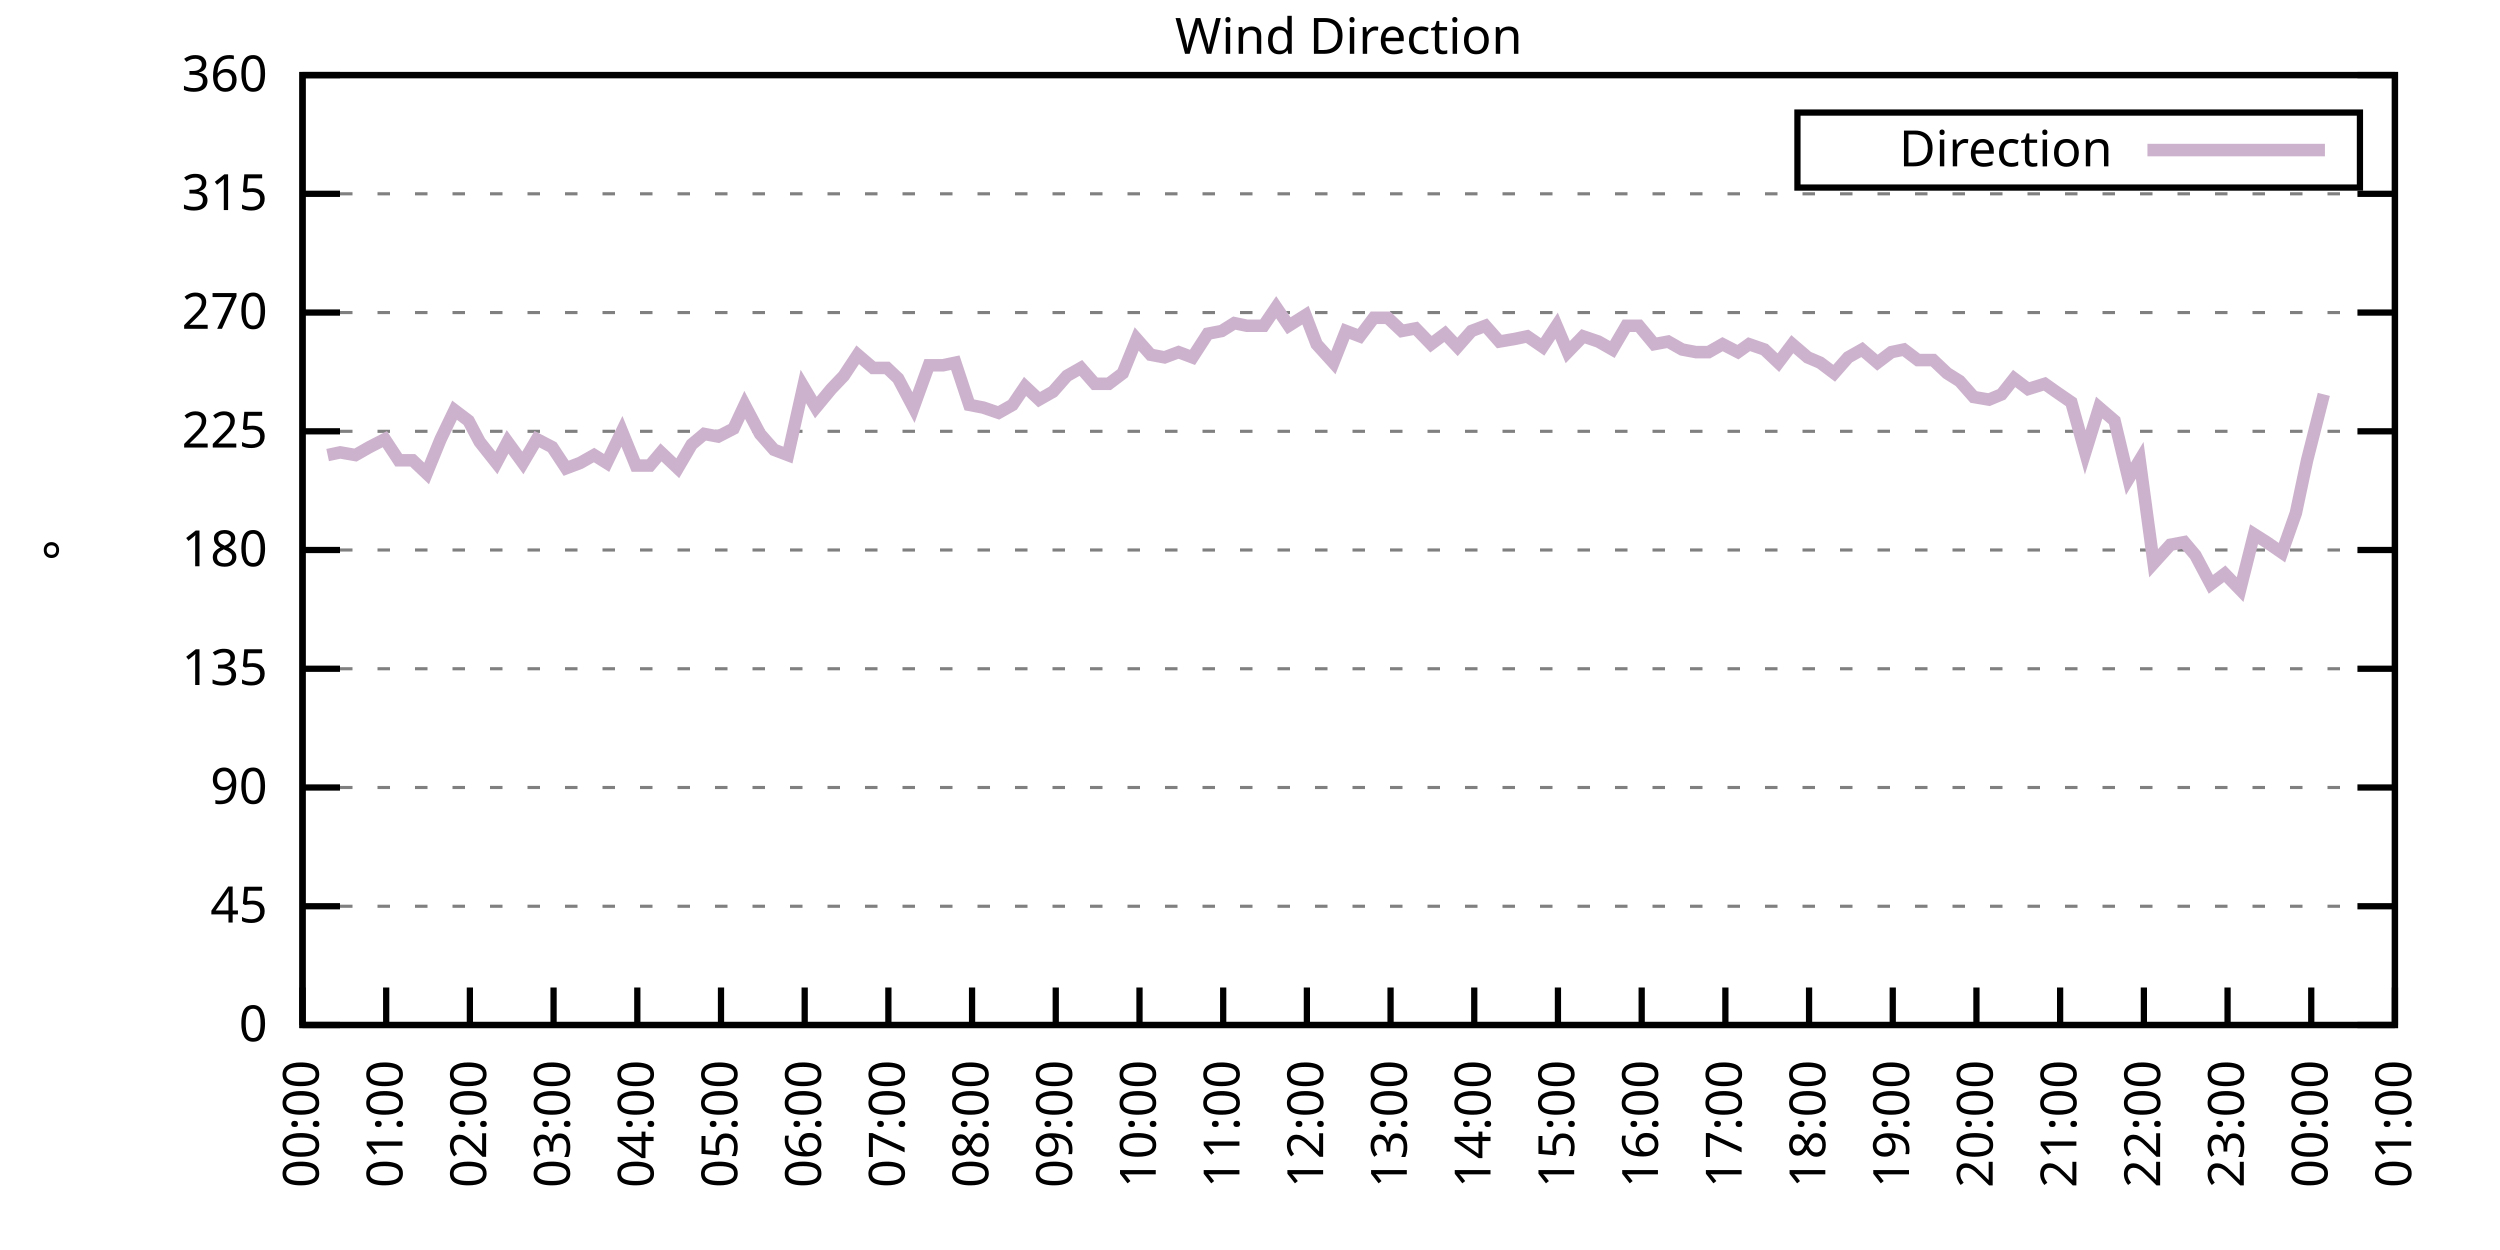
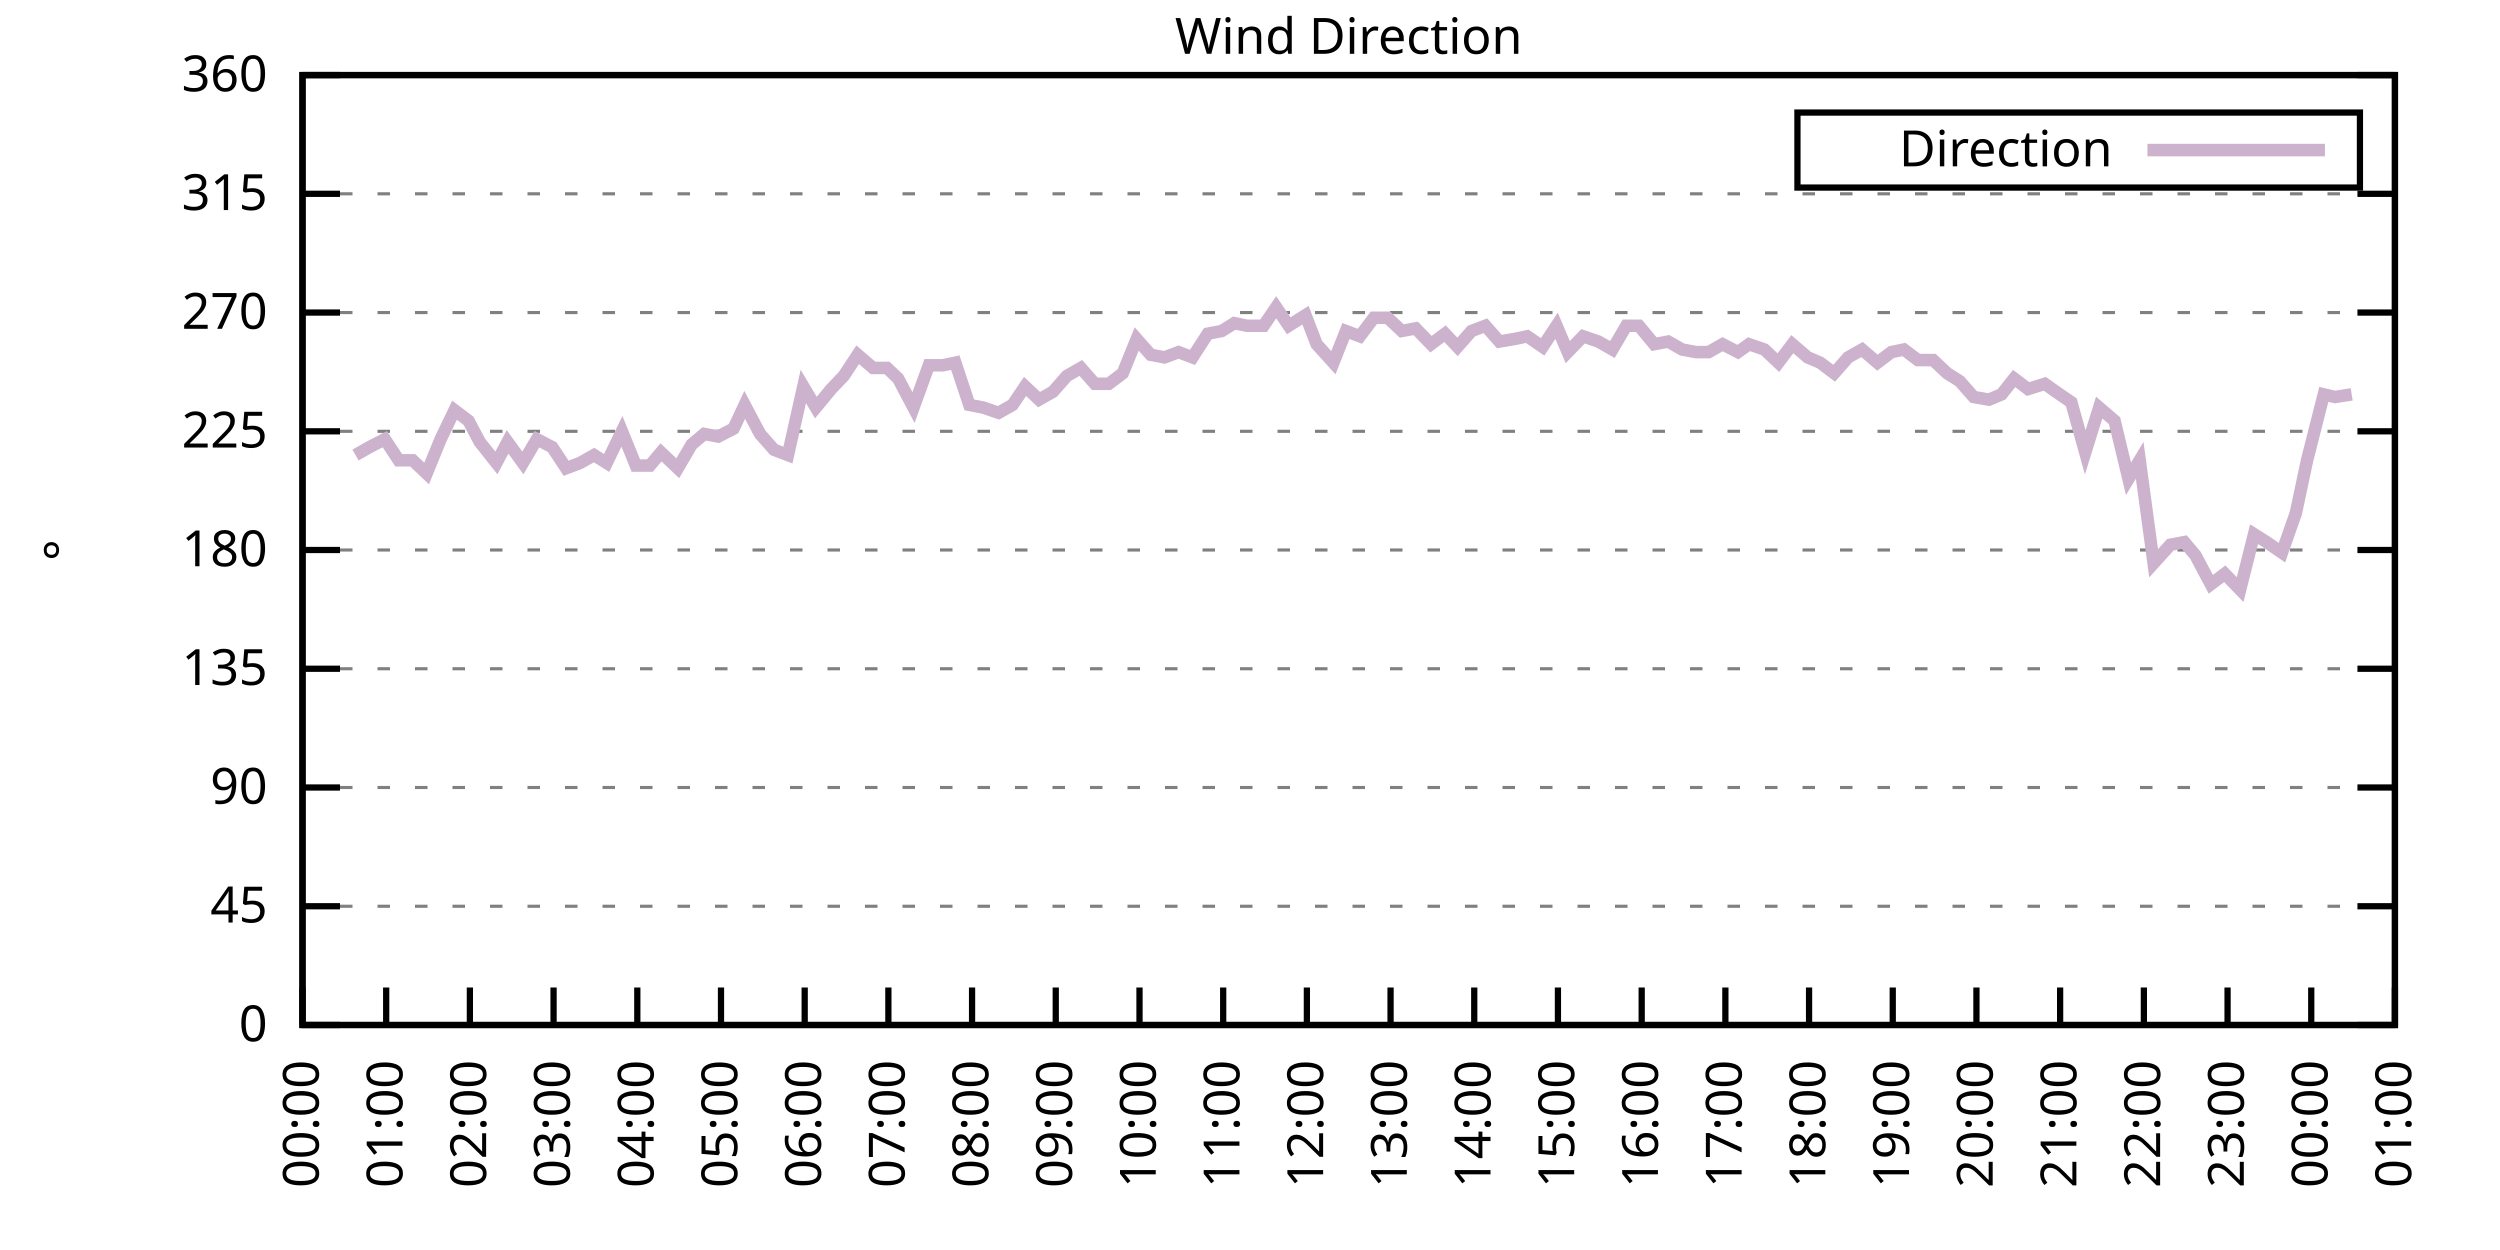
<svg xmlns="http://www.w3.org/2000/svg" xmlns:xlink="http://www.w3.org/1999/xlink" width="400" height="200" viewBox="0 0 400 200">
  <g id="gnuplot_canvas">
    <rect x="0" y="0" width="400" height="200" fill="none" />
    <defs>
      <circle id="gpDot" r="0.5" stroke-width="0.5" stroke="currentColor" />
      <path id="gpPt0" stroke-width="0.333" stroke="currentColor" d="M-1,0 h2 M0,-1 v2" />
      <path id="gpPt1" stroke-width="0.333" stroke="currentColor" d="M-1,-1 L1,1 M1,-1 L-1,1" />
      <path id="gpPt2" stroke-width="0.333" stroke="currentColor" d="M-1,0 L1,0 M0,-1 L0,1 M-1,-1 L1,1 M-1,1 L1,-1" />
      <rect id="gpPt3" stroke-width="0.333" stroke="currentColor" x="-1" y="-1" width="2" height="2" />
      <rect id="gpPt4" stroke-width="0.333" stroke="currentColor" fill="currentColor" x="-1" y="-1" width="2" height="2" />
      <circle id="gpPt5" stroke-width="0.333" stroke="currentColor" cx="0" cy="0" r="1" />
      <use xlink:href="#gpPt5" id="gpPt6" fill="currentColor" stroke="none" />
      <path id="gpPt7" stroke-width="0.333" stroke="currentColor" d="M0,-1.33 L-1.33,0.67 L1.33,0.67 z" />
      <use xlink:href="#gpPt7" id="gpPt8" fill="currentColor" stroke="none" />
      <use xlink:href="#gpPt7" id="gpPt9" stroke="currentColor" transform="rotate(180)" />
      <use xlink:href="#gpPt9" id="gpPt10" fill="currentColor" stroke="none" />
      <use xlink:href="#gpPt3" id="gpPt11" stroke="currentColor" transform="rotate(45)" />
      <use xlink:href="#gpPt11" id="gpPt12" fill="currentColor" stroke="none" />
      <path id="gpPt13" stroke-width="0.333" stroke="currentColor" d="M0,1.330 L1.265,0.411 L0.782,-1.067 L-0.782,-1.076 L-1.265,0.411 z" />
      <use xlink:href="#gpPt13" id="gpPt14" fill="currentColor" stroke="none" />
      <filter id="textbox" filterUnits="objectBoundingBox" x="0" y="0" height="1" width="1">
        <feFlood flood-color="white" flood-opacity="1" result="bgnd" />
        <feComposite in="SourceGraphic" in2="bgnd" operator="atop" />
      </filter>
      <filter id="greybox" filterUnits="objectBoundingBox" x="0" y="0" height="1" width="1">
        <feFlood flood-color="lightgrey" flood-opacity="1" result="grey" />
        <feComposite in="SourceGraphic" in2="grey" operator="atop" />
      </filter>
    </defs>
    <g fill="none" color="white" stroke="currentColor" stroke-width="1.00" stroke-linecap="butt" stroke-linejoin="miter">
</g>
    <g fill="none" color="black" stroke="currentColor" stroke-width="1.00" stroke-linecap="butt" stroke-linejoin="miter">
      <g stroke="none" shape-rendering="crispEdges">
        <polygon fill="rgb(255, 255, 255)" points="48.40,164.00 383.18,164.00 383.18,12.02 48.40,12.02 " />
      </g>
    </g>
    <g fill="none" color="black" stroke="currentColor" stroke-width="1.00" stroke-linecap="butt" stroke-linejoin="miter">
</g>
    <g fill="none" color="black" stroke="black" stroke-width="0.50" stroke-linecap="butt" stroke-linejoin="miter">
</g>
    <g fill="none" color="gray" stroke="currentColor" stroke-width="0.50" stroke-linecap="butt" stroke-linejoin="miter">
      <path stroke="gray" stroke-dasharray="2,4" class="gridline" d="M48.40,164.00 L383.19,164.00  " />
    </g>
    <g fill="none" color="gray" stroke="gray" stroke-width="1.00" stroke-linecap="butt" stroke-linejoin="miter">
</g>
    <g fill="none" color="black" stroke="currentColor" stroke-width="1.00" stroke-linecap="butt" stroke-linejoin="miter">
      <path stroke="black" d="M48.40,164.00 L54.40,164.00 M383.19,164.00 L377.19,164.00  " />
      <g transform="translate(42.80,166.60)" stroke="none" fill="black" font-family="Sans" font-size="8.00" text-anchor="end">
        <text>
          <tspan font-family="Sans"> 0</tspan>
        </text>
      </g>
    </g>
    <g fill="none" color="black" stroke="currentColor" stroke-width="1.00" stroke-linecap="butt" stroke-linejoin="miter">
</g>
    <g fill="none" color="black" stroke="black" stroke-width="0.50" stroke-linecap="butt" stroke-linejoin="miter">
</g>
    <g fill="none" color="gray" stroke="currentColor" stroke-width="0.50" stroke-linecap="butt" stroke-linejoin="miter">
      <path stroke="gray" stroke-dasharray="2,4" class="gridline" d="M48.40,145.00 L383.19,145.00  " />
    </g>
    <g fill="none" color="gray" stroke="gray" stroke-width="1.00" stroke-linecap="butt" stroke-linejoin="miter">
</g>
    <g fill="none" color="black" stroke="currentColor" stroke-width="1.00" stroke-linecap="butt" stroke-linejoin="miter">
      <path stroke="black" d="M48.40,145.00 L54.40,145.00 M383.19,145.00 L377.19,145.00  " />
      <g transform="translate(42.80,147.60)" stroke="none" fill="black" font-family="Sans" font-size="8.00" text-anchor="end">
        <text>
          <tspan font-family="Sans"> 45</tspan>
        </text>
      </g>
    </g>
    <g fill="none" color="black" stroke="currentColor" stroke-width="1.00" stroke-linecap="butt" stroke-linejoin="miter">
</g>
    <g fill="none" color="black" stroke="black" stroke-width="0.50" stroke-linecap="butt" stroke-linejoin="miter">
</g>
    <g fill="none" color="gray" stroke="currentColor" stroke-width="0.50" stroke-linecap="butt" stroke-linejoin="miter">
      <path stroke="gray" stroke-dasharray="2,4" class="gridline" d="M48.40,126.00 L383.19,126.00  " />
    </g>
    <g fill="none" color="gray" stroke="gray" stroke-width="1.00" stroke-linecap="butt" stroke-linejoin="miter">
</g>
    <g fill="none" color="black" stroke="currentColor" stroke-width="1.00" stroke-linecap="butt" stroke-linejoin="miter">
      <path stroke="black" d="M48.40,126.00 L54.40,126.00 M383.19,126.00 L377.19,126.00  " />
      <g transform="translate(42.80,128.60)" stroke="none" fill="black" font-family="Sans" font-size="8.00" text-anchor="end">
        <text>
          <tspan font-family="Sans"> 90</tspan>
        </text>
      </g>
    </g>
    <g fill="none" color="black" stroke="currentColor" stroke-width="1.00" stroke-linecap="butt" stroke-linejoin="miter">
</g>
    <g fill="none" color="black" stroke="black" stroke-width="0.50" stroke-linecap="butt" stroke-linejoin="miter">
</g>
    <g fill="none" color="gray" stroke="currentColor" stroke-width="0.50" stroke-linecap="butt" stroke-linejoin="miter">
      <path stroke="gray" stroke-dasharray="2,4" class="gridline" d="M48.40,107.00 L383.19,107.00  " />
    </g>
    <g fill="none" color="gray" stroke="gray" stroke-width="1.00" stroke-linecap="butt" stroke-linejoin="miter">
</g>
    <g fill="none" color="black" stroke="currentColor" stroke-width="1.00" stroke-linecap="butt" stroke-linejoin="miter">
      <path stroke="black" d="M48.40,107.00 L54.40,107.00 M383.19,107.00 L377.19,107.00  " />
      <g transform="translate(42.80,109.60)" stroke="none" fill="black" font-family="Sans" font-size="8.00" text-anchor="end">
        <text>
          <tspan font-family="Sans"> 135</tspan>
        </text>
      </g>
    </g>
    <g fill="none" color="black" stroke="currentColor" stroke-width="1.00" stroke-linecap="butt" stroke-linejoin="miter">
</g>
    <g fill="none" color="black" stroke="black" stroke-width="0.50" stroke-linecap="butt" stroke-linejoin="miter">
</g>
    <g fill="none" color="gray" stroke="currentColor" stroke-width="0.50" stroke-linecap="butt" stroke-linejoin="miter">
      <path stroke="gray" stroke-dasharray="2,4" class="gridline" d="M48.40,88.00 L383.19,88.00  " />
    </g>
    <g fill="none" color="gray" stroke="gray" stroke-width="1.00" stroke-linecap="butt" stroke-linejoin="miter">
</g>
    <g fill="none" color="black" stroke="currentColor" stroke-width="1.00" stroke-linecap="butt" stroke-linejoin="miter">
      <path stroke="black" d="M48.40,88.00 L54.40,88.00 M383.19,88.00 L377.19,88.00  " />
      <g transform="translate(42.80,90.60)" stroke="none" fill="black" font-family="Sans" font-size="8.00" text-anchor="end">
        <text>
          <tspan font-family="Sans"> 180</tspan>
        </text>
      </g>
    </g>
    <g fill="none" color="black" stroke="currentColor" stroke-width="1.00" stroke-linecap="butt" stroke-linejoin="miter">
</g>
    <g fill="none" color="black" stroke="black" stroke-width="0.50" stroke-linecap="butt" stroke-linejoin="miter">
</g>
    <g fill="none" color="gray" stroke="currentColor" stroke-width="0.50" stroke-linecap="butt" stroke-linejoin="miter">
      <path stroke="gray" stroke-dasharray="2,4" class="gridline" d="M48.40,69.01 L383.19,69.01  " />
    </g>
    <g fill="none" color="gray" stroke="gray" stroke-width="1.00" stroke-linecap="butt" stroke-linejoin="miter">
</g>
    <g fill="none" color="black" stroke="currentColor" stroke-width="1.00" stroke-linecap="butt" stroke-linejoin="miter">
      <path stroke="black" d="M48.40,69.01 L54.40,69.01 M383.19,69.01 L377.19,69.01  " />
      <g transform="translate(42.80,71.61)" stroke="none" fill="black" font-family="Sans" font-size="8.00" text-anchor="end">
        <text>
          <tspan font-family="Sans"> 225</tspan>
        </text>
      </g>
    </g>
    <g fill="none" color="black" stroke="currentColor" stroke-width="1.00" stroke-linecap="butt" stroke-linejoin="miter">
</g>
    <g fill="none" color="black" stroke="black" stroke-width="0.50" stroke-linecap="butt" stroke-linejoin="miter">
</g>
    <g fill="none" color="gray" stroke="currentColor" stroke-width="0.50" stroke-linecap="butt" stroke-linejoin="miter">
      <path stroke="gray" stroke-dasharray="2,4" class="gridline" d="M48.40,50.01 L383.19,50.01  " />
    </g>
    <g fill="none" color="gray" stroke="gray" stroke-width="1.00" stroke-linecap="butt" stroke-linejoin="miter">
</g>
    <g fill="none" color="black" stroke="currentColor" stroke-width="1.00" stroke-linecap="butt" stroke-linejoin="miter">
      <path stroke="black" d="M48.40,50.01 L54.40,50.01 M383.19,50.01 L377.19,50.01  " />
      <g transform="translate(42.80,52.61)" stroke="none" fill="black" font-family="Sans" font-size="8.00" text-anchor="end">
        <text>
          <tspan font-family="Sans"> 270</tspan>
        </text>
      </g>
    </g>
    <g fill="none" color="black" stroke="currentColor" stroke-width="1.00" stroke-linecap="butt" stroke-linejoin="miter">
</g>
    <g fill="none" color="black" stroke="black" stroke-width="0.50" stroke-linecap="butt" stroke-linejoin="miter">
</g>
    <g fill="none" color="gray" stroke="currentColor" stroke-width="0.50" stroke-linecap="butt" stroke-linejoin="miter">
      <path stroke="gray" stroke-dasharray="2,4" class="gridline" d="M48.40,31.01 L383.19,31.01  " />
    </g>
    <g fill="none" color="gray" stroke="gray" stroke-width="1.00" stroke-linecap="butt" stroke-linejoin="miter">
</g>
    <g fill="none" color="black" stroke="currentColor" stroke-width="1.00" stroke-linecap="butt" stroke-linejoin="miter">
      <path stroke="black" d="M48.40,31.01 L54.40,31.01 M383.19,31.01 L377.19,31.01  " />
      <g transform="translate(42.80,33.61)" stroke="none" fill="black" font-family="Sans" font-size="8.00" text-anchor="end">
        <text>
          <tspan font-family="Sans"> 315</tspan>
        </text>
      </g>
    </g>
    <g fill="none" color="black" stroke="currentColor" stroke-width="1.00" stroke-linecap="butt" stroke-linejoin="miter">
</g>
    <g fill="none" color="black" stroke="black" stroke-width="0.50" stroke-linecap="butt" stroke-linejoin="miter">
</g>
    <g fill="none" color="gray" stroke="currentColor" stroke-width="0.50" stroke-linecap="butt" stroke-linejoin="miter">
      <path stroke="gray" stroke-dasharray="2,4" class="gridline" d="M48.40,12.01 L383.19,12.01  " />
    </g>
    <g fill="none" color="gray" stroke="gray" stroke-width="1.00" stroke-linecap="butt" stroke-linejoin="miter">
</g>
    <g fill="none" color="black" stroke="currentColor" stroke-width="1.00" stroke-linecap="butt" stroke-linejoin="miter">
      <path stroke="black" d="M48.40,12.01 L54.40,12.01 M383.19,12.01 L377.19,12.01  " />
      <g transform="translate(42.80,14.61)" stroke="none" fill="black" font-family="Sans" font-size="8.00" text-anchor="end">
        <text>
          <tspan font-family="Sans"> 360</tspan>
        </text>
      </g>
    </g>
    <g fill="none" color="black" stroke="currentColor" stroke-width="1.00" stroke-linecap="butt" stroke-linejoin="miter">
      <path stroke="black" d="M48.40,164.00 L48.40,158.00  " />
      <g transform="translate(51.00,169.60) rotate(270.00)" stroke="none" fill="black" font-family="Sans" font-size="8.00" text-anchor="end">
        <text>
          <tspan font-family="Sans">00:00</tspan>
        </text>
      </g>
    </g>
    <g fill="none" color="black" stroke="currentColor" stroke-width="1.00" stroke-linecap="butt" stroke-linejoin="miter">
      <path stroke="black" d="M61.79,164.00 L61.79,158.00  " />
      <g transform="translate(64.39,169.60) rotate(270.00)" stroke="none" fill="black" font-family="Sans" font-size="8.00" text-anchor="end">
        <text>
          <tspan font-family="Sans">01:00</tspan>
        </text>
      </g>
    </g>
    <g fill="none" color="black" stroke="currentColor" stroke-width="1.00" stroke-linecap="butt" stroke-linejoin="miter">
      <path stroke="black" d="M75.18,164.00 L75.18,158.00  " />
      <g transform="translate(77.78,169.60) rotate(270.00)" stroke="none" fill="black" font-family="Sans" font-size="8.00" text-anchor="end">
        <text>
          <tspan font-family="Sans">02:00</tspan>
        </text>
      </g>
    </g>
    <g fill="none" color="black" stroke="currentColor" stroke-width="1.00" stroke-linecap="butt" stroke-linejoin="miter">
      <path stroke="black" d="M88.57,164.00 L88.57,158.00  " />
      <g transform="translate(91.17,169.60) rotate(270.00)" stroke="none" fill="black" font-family="Sans" font-size="8.00" text-anchor="end">
        <text>
          <tspan font-family="Sans">03:00</tspan>
        </text>
      </g>
    </g>
    <g fill="none" color="black" stroke="currentColor" stroke-width="1.00" stroke-linecap="butt" stroke-linejoin="miter">
      <path stroke="black" d="M101.97,164.00 L101.97,158.00  " />
      <g transform="translate(104.57,169.60) rotate(270.00)" stroke="none" fill="black" font-family="Sans" font-size="8.00" text-anchor="end">
        <text>
          <tspan font-family="Sans">04:00</tspan>
        </text>
      </g>
    </g>
    <g fill="none" color="black" stroke="currentColor" stroke-width="1.00" stroke-linecap="butt" stroke-linejoin="miter">
      <path stroke="black" d="M115.36,164.00 L115.36,158.00  " />
      <g transform="translate(117.96,169.60) rotate(270.00)" stroke="none" fill="black" font-family="Sans" font-size="8.00" text-anchor="end">
        <text>
          <tspan font-family="Sans">05:00</tspan>
        </text>
      </g>
    </g>
    <g fill="none" color="black" stroke="currentColor" stroke-width="1.00" stroke-linecap="butt" stroke-linejoin="miter">
      <path stroke="black" d="M128.75,164.00 L128.75,158.00  " />
      <g transform="translate(131.35,169.60) rotate(270.00)" stroke="none" fill="black" font-family="Sans" font-size="8.00" text-anchor="end">
        <text>
          <tspan font-family="Sans">06:00</tspan>
        </text>
      </g>
    </g>
    <g fill="none" color="black" stroke="currentColor" stroke-width="1.00" stroke-linecap="butt" stroke-linejoin="miter">
      <path stroke="black" d="M142.14,164.00 L142.14,158.00  " />
      <g transform="translate(144.74,169.60) rotate(270.00)" stroke="none" fill="black" font-family="Sans" font-size="8.00" text-anchor="end">
        <text>
          <tspan font-family="Sans">07:00</tspan>
        </text>
      </g>
    </g>
    <g fill="none" color="black" stroke="currentColor" stroke-width="1.00" stroke-linecap="butt" stroke-linejoin="miter">
      <path stroke="black" d="M155.53,164.00 L155.53,158.00  " />
      <g transform="translate(158.13,169.60) rotate(270.00)" stroke="none" fill="black" font-family="Sans" font-size="8.00" text-anchor="end">
        <text>
          <tspan font-family="Sans">08:00</tspan>
        </text>
      </g>
    </g>
    <g fill="none" color="black" stroke="currentColor" stroke-width="1.00" stroke-linecap="butt" stroke-linejoin="miter">
      <path stroke="black" d="M168.92,164.00 L168.92,158.00  " />
      <g transform="translate(171.52,169.60) rotate(270.00)" stroke="none" fill="black" font-family="Sans" font-size="8.00" text-anchor="end">
        <text>
          <tspan font-family="Sans">09:00</tspan>
        </text>
      </g>
    </g>
    <g fill="none" color="black" stroke="currentColor" stroke-width="1.00" stroke-linecap="butt" stroke-linejoin="miter">
      <path stroke="black" d="M182.32,164.00 L182.32,158.00  " />
      <g transform="translate(184.92,169.60) rotate(270.00)" stroke="none" fill="black" font-family="Sans" font-size="8.00" text-anchor="end">
        <text>
          <tspan font-family="Sans">10:00</tspan>
        </text>
      </g>
    </g>
    <g fill="none" color="black" stroke="currentColor" stroke-width="1.00" stroke-linecap="butt" stroke-linejoin="miter">
      <path stroke="black" d="M195.71,164.00 L195.71,158.00  " />
      <g transform="translate(198.31,169.60) rotate(270.00)" stroke="none" fill="black" font-family="Sans" font-size="8.00" text-anchor="end">
        <text>
          <tspan font-family="Sans">11:00</tspan>
        </text>
      </g>
    </g>
    <g fill="none" color="black" stroke="currentColor" stroke-width="1.00" stroke-linecap="butt" stroke-linejoin="miter">
      <path stroke="black" d="M209.10,164.00 L209.10,158.00  " />
      <g transform="translate(211.70,169.60) rotate(270.00)" stroke="none" fill="black" font-family="Sans" font-size="8.00" text-anchor="end">
        <text>
          <tspan font-family="Sans">12:00</tspan>
        </text>
      </g>
    </g>
    <g fill="none" color="black" stroke="currentColor" stroke-width="1.00" stroke-linecap="butt" stroke-linejoin="miter">
      <path stroke="black" d="M222.49,164.00 L222.49,158.00  " />
      <g transform="translate(225.09,169.60) rotate(270.00)" stroke="none" fill="black" font-family="Sans" font-size="8.00" text-anchor="end">
        <text>
          <tspan font-family="Sans">13:00</tspan>
        </text>
      </g>
    </g>
    <g fill="none" color="black" stroke="currentColor" stroke-width="1.00" stroke-linecap="butt" stroke-linejoin="miter">
      <path stroke="black" d="M235.88,164.00 L235.88,158.00  " />
      <g transform="translate(238.48,169.60) rotate(270.00)" stroke="none" fill="black" font-family="Sans" font-size="8.00" text-anchor="end">
        <text>
          <tspan font-family="Sans">14:00</tspan>
        </text>
      </g>
    </g>
    <g fill="none" color="black" stroke="currentColor" stroke-width="1.00" stroke-linecap="butt" stroke-linejoin="miter">
      <path stroke="black" d="M249.27,164.00 L249.27,158.00  " />
      <g transform="translate(251.87,169.60) rotate(270.00)" stroke="none" fill="black" font-family="Sans" font-size="8.00" text-anchor="end">
        <text>
          <tspan font-family="Sans">15:00</tspan>
        </text>
      </g>
    </g>
    <g fill="none" color="black" stroke="currentColor" stroke-width="1.00" stroke-linecap="butt" stroke-linejoin="miter">
      <path stroke="black" d="M262.67,164.00 L262.67,158.00  " />
      <g transform="translate(265.27,169.60) rotate(270.00)" stroke="none" fill="black" font-family="Sans" font-size="8.00" text-anchor="end">
        <text>
          <tspan font-family="Sans">16:00</tspan>
        </text>
      </g>
    </g>
    <g fill="none" color="black" stroke="currentColor" stroke-width="1.00" stroke-linecap="butt" stroke-linejoin="miter">
      <path stroke="black" d="M276.06,164.00 L276.06,158.00  " />
      <g transform="translate(278.66,169.60) rotate(270.00)" stroke="none" fill="black" font-family="Sans" font-size="8.00" text-anchor="end">
        <text>
          <tspan font-family="Sans">17:00</tspan>
        </text>
      </g>
    </g>
    <g fill="none" color="black" stroke="currentColor" stroke-width="1.00" stroke-linecap="butt" stroke-linejoin="miter">
      <path stroke="black" d="M289.45,164.00 L289.45,158.00  " />
      <g transform="translate(292.05,169.60) rotate(270.00)" stroke="none" fill="black" font-family="Sans" font-size="8.00" text-anchor="end">
        <text>
          <tspan font-family="Sans">18:00</tspan>
        </text>
      </g>
    </g>
    <g fill="none" color="black" stroke="currentColor" stroke-width="1.00" stroke-linecap="butt" stroke-linejoin="miter">
      <path stroke="black" d="M302.84,164.00 L302.84,158.00  " />
      <g transform="translate(305.44,169.60) rotate(270.00)" stroke="none" fill="black" font-family="Sans" font-size="8.00" text-anchor="end">
        <text>
          <tspan font-family="Sans">19:00</tspan>
        </text>
      </g>
    </g>
    <g fill="none" color="black" stroke="currentColor" stroke-width="1.00" stroke-linecap="butt" stroke-linejoin="miter">
      <path stroke="black" d="M316.23,164.00 L316.23,158.00  " />
      <g transform="translate(318.83,169.60) rotate(270.00)" stroke="none" fill="black" font-family="Sans" font-size="8.00" text-anchor="end">
        <text>
          <tspan font-family="Sans">20:00</tspan>
        </text>
      </g>
    </g>
    <g fill="none" color="black" stroke="currentColor" stroke-width="1.00" stroke-linecap="butt" stroke-linejoin="miter">
      <path stroke="black" d="M329.62,164.00 L329.62,158.00  " />
      <g transform="translate(332.22,169.60) rotate(270.00)" stroke="none" fill="black" font-family="Sans" font-size="8.00" text-anchor="end">
        <text>
          <tspan font-family="Sans">21:00</tspan>
        </text>
      </g>
    </g>
    <g fill="none" color="black" stroke="currentColor" stroke-width="1.00" stroke-linecap="butt" stroke-linejoin="miter">
      <path stroke="black" d="M343.02,164.00 L343.02,158.00  " />
      <g transform="translate(345.62,169.60) rotate(270.00)" stroke="none" fill="black" font-family="Sans" font-size="8.00" text-anchor="end">
        <text>
          <tspan font-family="Sans">22:00</tspan>
        </text>
      </g>
    </g>
    <g fill="none" color="black" stroke="currentColor" stroke-width="1.00" stroke-linecap="butt" stroke-linejoin="miter">
      <path stroke="black" d="M356.41,164.00 L356.41,158.00  " />
      <g transform="translate(359.01,169.60) rotate(270.00)" stroke="none" fill="black" font-family="Sans" font-size="8.00" text-anchor="end">
        <text>
          <tspan font-family="Sans">23:00</tspan>
        </text>
      </g>
    </g>
    <g fill="none" color="black" stroke="currentColor" stroke-width="1.00" stroke-linecap="butt" stroke-linejoin="miter">
      <path stroke="black" d="M369.80,164.00 L369.80,158.00  " />
      <g transform="translate(372.40,169.60) rotate(270.00)" stroke="none" fill="black" font-family="Sans" font-size="8.00" text-anchor="end">
        <text>
          <tspan font-family="Sans">00:00</tspan>
        </text>
      </g>
    </g>
    <g fill="none" color="black" stroke="currentColor" stroke-width="1.00" stroke-linecap="butt" stroke-linejoin="miter">
      <path stroke="black" d="M383.19,164.00 L383.19,158.00  " />
      <g transform="translate(385.79,169.60) rotate(270.00)" stroke="none" fill="black" font-family="Sans" font-size="8.00" text-anchor="end">
        <text>
          <tspan font-family="Sans">01:00</tspan>
        </text>
      </g>
    </g>
    <g fill="none" color="black" stroke="currentColor" stroke-width="1.00" stroke-linecap="butt" stroke-linejoin="miter">
</g>
    <g fill="none" color="black" stroke="currentColor" stroke-width="1.00" stroke-linecap="butt" stroke-linejoin="miter">
      <path stroke="black" d="M48.40,12.01 L48.40,164.00 L383.19,164.00 L383.19,12.01 L48.40,12.01 Z  " />
    </g>
    <g fill="none" color="black" stroke="currentColor" stroke-width="1.00" stroke-linecap="butt" stroke-linejoin="miter">
</g>
    <g fill="none" color="black" stroke="currentColor" stroke-width="1.00" stroke-linecap="butt" stroke-linejoin="miter">
      <path stroke="black" d="M287.59,30.01 L287.59,18.01 L377.59,18.01 L377.59,30.01 L287.59,30.01 Z  " />
    </g>
    <g id="Wind_direction_plot_1">
      <g fill="none" color="white" stroke="black" stroke-width="2.00" stroke-linecap="butt" stroke-linejoin="miter">
</g>
      <g fill="none" color="black" stroke="currentColor" stroke-width="2.00" stroke-linecap="butt" stroke-linejoin="miter">
        <g transform="translate(337.99,26.61)" stroke="none" fill="black" font-family="Sans" font-size="8.00" text-anchor="end">
          <text>
            <tspan font-family="Sans">Direction</tspan>
          </text>
        </g>
      </g>
      <g fill="none" color="black" stroke="currentColor" stroke-width="2.00" stroke-linecap="butt" stroke-linejoin="miter">
-         <path stroke="rgb(204, 178, 204)" d="M343.59,24.01 L371.99,24.01 M52.42,72.81 L54.43,72.38 L56.88,72.81 L59.11,71.54 L61.57,70.27 L63.80,73.65   L66.03,73.65 L68.26,75.76 L70.50,70.27 L72.73,65.63 L74.96,67.32 L76.75,70.70 L79.42,74.07 L81.21,70.70   L83.66,74.07 L85.90,70.27 L88.35,71.54 L90.58,74.92 L92.82,74.07 L95.05,72.81 L97.06,74.07 L99.51,69.01   L101.74,74.49 L103.98,74.49 L105.76,72.38 L108.44,74.92 L110.67,71.12 L112.68,69.43 L114.91,69.85 L117.37,68.58   L119.15,64.78 L121.61,69.43 L123.84,71.96 L126.07,72.81 L128.53,61.83 L130.54,65.21 L132.99,62.25 L135.00,60.14   L137.23,56.76 L139.69,58.87 L141.92,58.87 L143.70,60.56 L146.16,65.21 L148.61,58.45 L150.85,58.45 L152.85,58.03   L155.09,64.78 L157.32,65.21 L159.77,66.05 L162.01,64.78 L164.01,61.83 L166.25,63.94 L168.48,62.67 L170.71,60.14   L172.94,58.87 L175.17,61.41 L177.41,61.41 L179.64,59.72 L181.87,54.23 L184.10,56.76 L186.33,57.18 L188.57,56.34   L190.80,57.18 L193.25,53.39 L195.48,52.96 L197.49,51.70 L199.50,52.12 L202.18,52.12 L204.19,49.16 L206.20,52.12   L208.88,50.43 L210.66,55.07 L213.34,58.03 L215.35,52.96 L217.58,53.81 L219.81,50.85 L222.04,50.85 L224.28,52.96   L226.51,52.54 L228.96,55.07 L231.20,53.39 L233.20,55.50 L235.44,52.96 L237.67,52.12 L239.90,54.65 L242.36,54.23   L244.36,53.81 L246.82,55.50 L249.05,52.12 L250.84,56.34 L253.29,53.81 L255.75,54.65 L257.98,55.92 L260.21,52.12   L262.22,52.12 L264.67,55.07 L266.91,54.65 L269.14,55.92 L271.37,56.34 L273.38,56.34 L275.61,55.07 L278.07,56.34   L279.85,55.07 L282.31,55.92 L284.54,58.03 L286.77,55.07 L289.23,57.18 L291.23,58.03 L293.47,59.72 L295.70,57.18   L297.93,55.92 L300.39,58.03 L302.62,56.34 L304.63,55.92 L306.86,57.61 L309.31,57.61 L311.54,59.72 L313.55,60.98   L315.79,63.52 L318.24,63.94 L320.25,63.10 L322.26,60.56 L324.49,62.25 L327.17,61.41 L328.95,62.67 L331.41,64.36   L333.64,72.38 L335.87,65.21 L338.33,67.32 L340.56,76.61 L342.35,73.65 L344.58,90.12 L347.26,87.16 L349.49,86.74   L351.27,88.85 L353.73,93.49 L355.96,91.80 L358.42,94.34 L360.65,85.47 L362.66,86.74 L365.11,88.43 L367.34,82.09   L369.13,73.65 L371.81,63.10  " />
+         <path stroke="rgb(204, 178, 204)" d="M343.59,24.01 L371.99,24.01 M56.88,72.81 L59.11,71.54 L61.57,70.27 L63.80,73.65 L66.03,73.65 L68.26,75.76   L70.50,70.27 L72.73,65.63 L74.96,67.32 L76.75,70.70 L79.42,74.07 L81.21,70.70 L83.66,74.07 L85.90,70.27   L88.35,71.54 L90.58,74.92 L92.82,74.07 L95.05,72.81 L97.06,74.07 L99.51,69.01 L101.74,74.49 L103.98,74.49   L105.76,72.38 L108.44,74.92 L110.67,71.12 L112.68,69.43 L114.91,69.85 L117.37,68.58 L119.15,64.78 L121.61,69.43   L123.84,71.96 L126.07,72.81 L128.53,61.83 L130.54,65.21 L132.99,62.25 L135.00,60.14 L137.23,56.76 L139.69,58.87   L141.92,58.87 L143.70,60.56 L146.16,65.21 L148.61,58.45 L150.85,58.45 L152.85,58.03 L155.09,64.78 L157.32,65.21   L159.77,66.05 L162.01,64.78 L164.01,61.83 L166.25,63.94 L168.48,62.67 L170.71,60.14 L172.94,58.87 L175.17,61.41   L177.41,61.41 L179.64,59.72 L181.87,54.23 L184.10,56.76 L186.33,57.18 L188.57,56.34 L190.80,57.18 L193.25,53.39   L195.48,52.96 L197.49,51.70 L199.50,52.12 L202.18,52.12 L204.19,49.16 L206.20,52.12 L208.88,50.43 L210.66,55.07   L213.34,58.03 L215.35,52.96 L217.58,53.81 L219.81,50.85 L222.04,50.85 L224.28,52.96 L226.51,52.54 L228.96,55.07   L231.20,53.39 L233.20,55.50 L235.44,52.96 L237.67,52.12 L239.90,54.65 L242.36,54.23 L244.36,53.81 L246.82,55.50   L249.05,52.12 L250.84,56.34 L253.29,53.81 L255.75,54.65 L257.98,55.92 L260.21,52.12 L262.22,52.12 L264.67,55.07   L266.91,54.65 L269.14,55.92 L271.37,56.34 L273.38,56.34 L275.61,55.07 L278.07,56.34 L279.85,55.07 L282.31,55.92   L284.54,58.03 L286.77,55.07 L289.23,57.18 L291.23,58.03 L293.47,59.72 L295.70,57.18 L297.93,55.92 L300.39,58.03   L302.62,56.34 L304.63,55.92 L306.86,57.61 L309.31,57.61 L311.54,59.72 L313.55,60.98 L315.79,63.52 L318.24,63.94   L320.25,63.10 L322.26,60.56 L324.49,62.25 L327.17,61.41 L328.95,62.67 L331.41,64.36 L333.64,72.38 L335.87,65.21   L338.33,67.32 L340.56,76.61 L342.35,73.65 L344.58,90.12 L347.26,87.16 L349.49,86.74 L351.27,88.85 L353.73,93.49   L355.96,91.80 L358.42,94.34 L360.65,85.47 L362.66,86.74 L365.11,88.43 L367.34,82.09 L369.13,73.65 L371.81,63.10   L373.59,63.52 L376.27,63.10  " />
      </g>
    </g>
    <g fill="none" color="black" stroke="currentColor" stroke-width="2.00" stroke-linecap="butt" stroke-linejoin="miter">
</g>
    <g fill="none" color="black" stroke="black" stroke-width="1.00" stroke-linecap="butt" stroke-linejoin="miter">
</g>
    <g fill="none" color="black" stroke="currentColor" stroke-width="1.00" stroke-linecap="butt" stroke-linejoin="miter">
      <path stroke="black" d="M48.40,12.01 L48.40,164.00 L383.19,164.00 L383.19,12.01 L48.40,12.01 Z  " />
      <g transform="translate(12.80,88.01) rotate(270.00)" stroke="none" fill="black" font-family="Sans" font-size="8.00" text-anchor="middle">
        <text>
          <tspan font-family="Sans">°</tspan>
        </text>
      </g>
    </g>
    <g fill="none" color="black" stroke="currentColor" stroke-width="1.00" stroke-linecap="butt" stroke-linejoin="miter">
</g>
    <g fill="none" color="black" stroke="currentColor" stroke-width="1.00" stroke-linecap="butt" stroke-linejoin="miter">
      <g transform="translate(215.79,8.61)" stroke="none" fill="black" font-family="Sans" font-size="8.00" text-anchor="middle">
        <text>
          <tspan font-family="Sans">Wind Direction</tspan>
        </text>
      </g>
    </g>
    <g fill="none" color="black" stroke="currentColor" stroke-width="1.00" stroke-linecap="butt" stroke-linejoin="miter">
</g>
  </g>
</svg>
